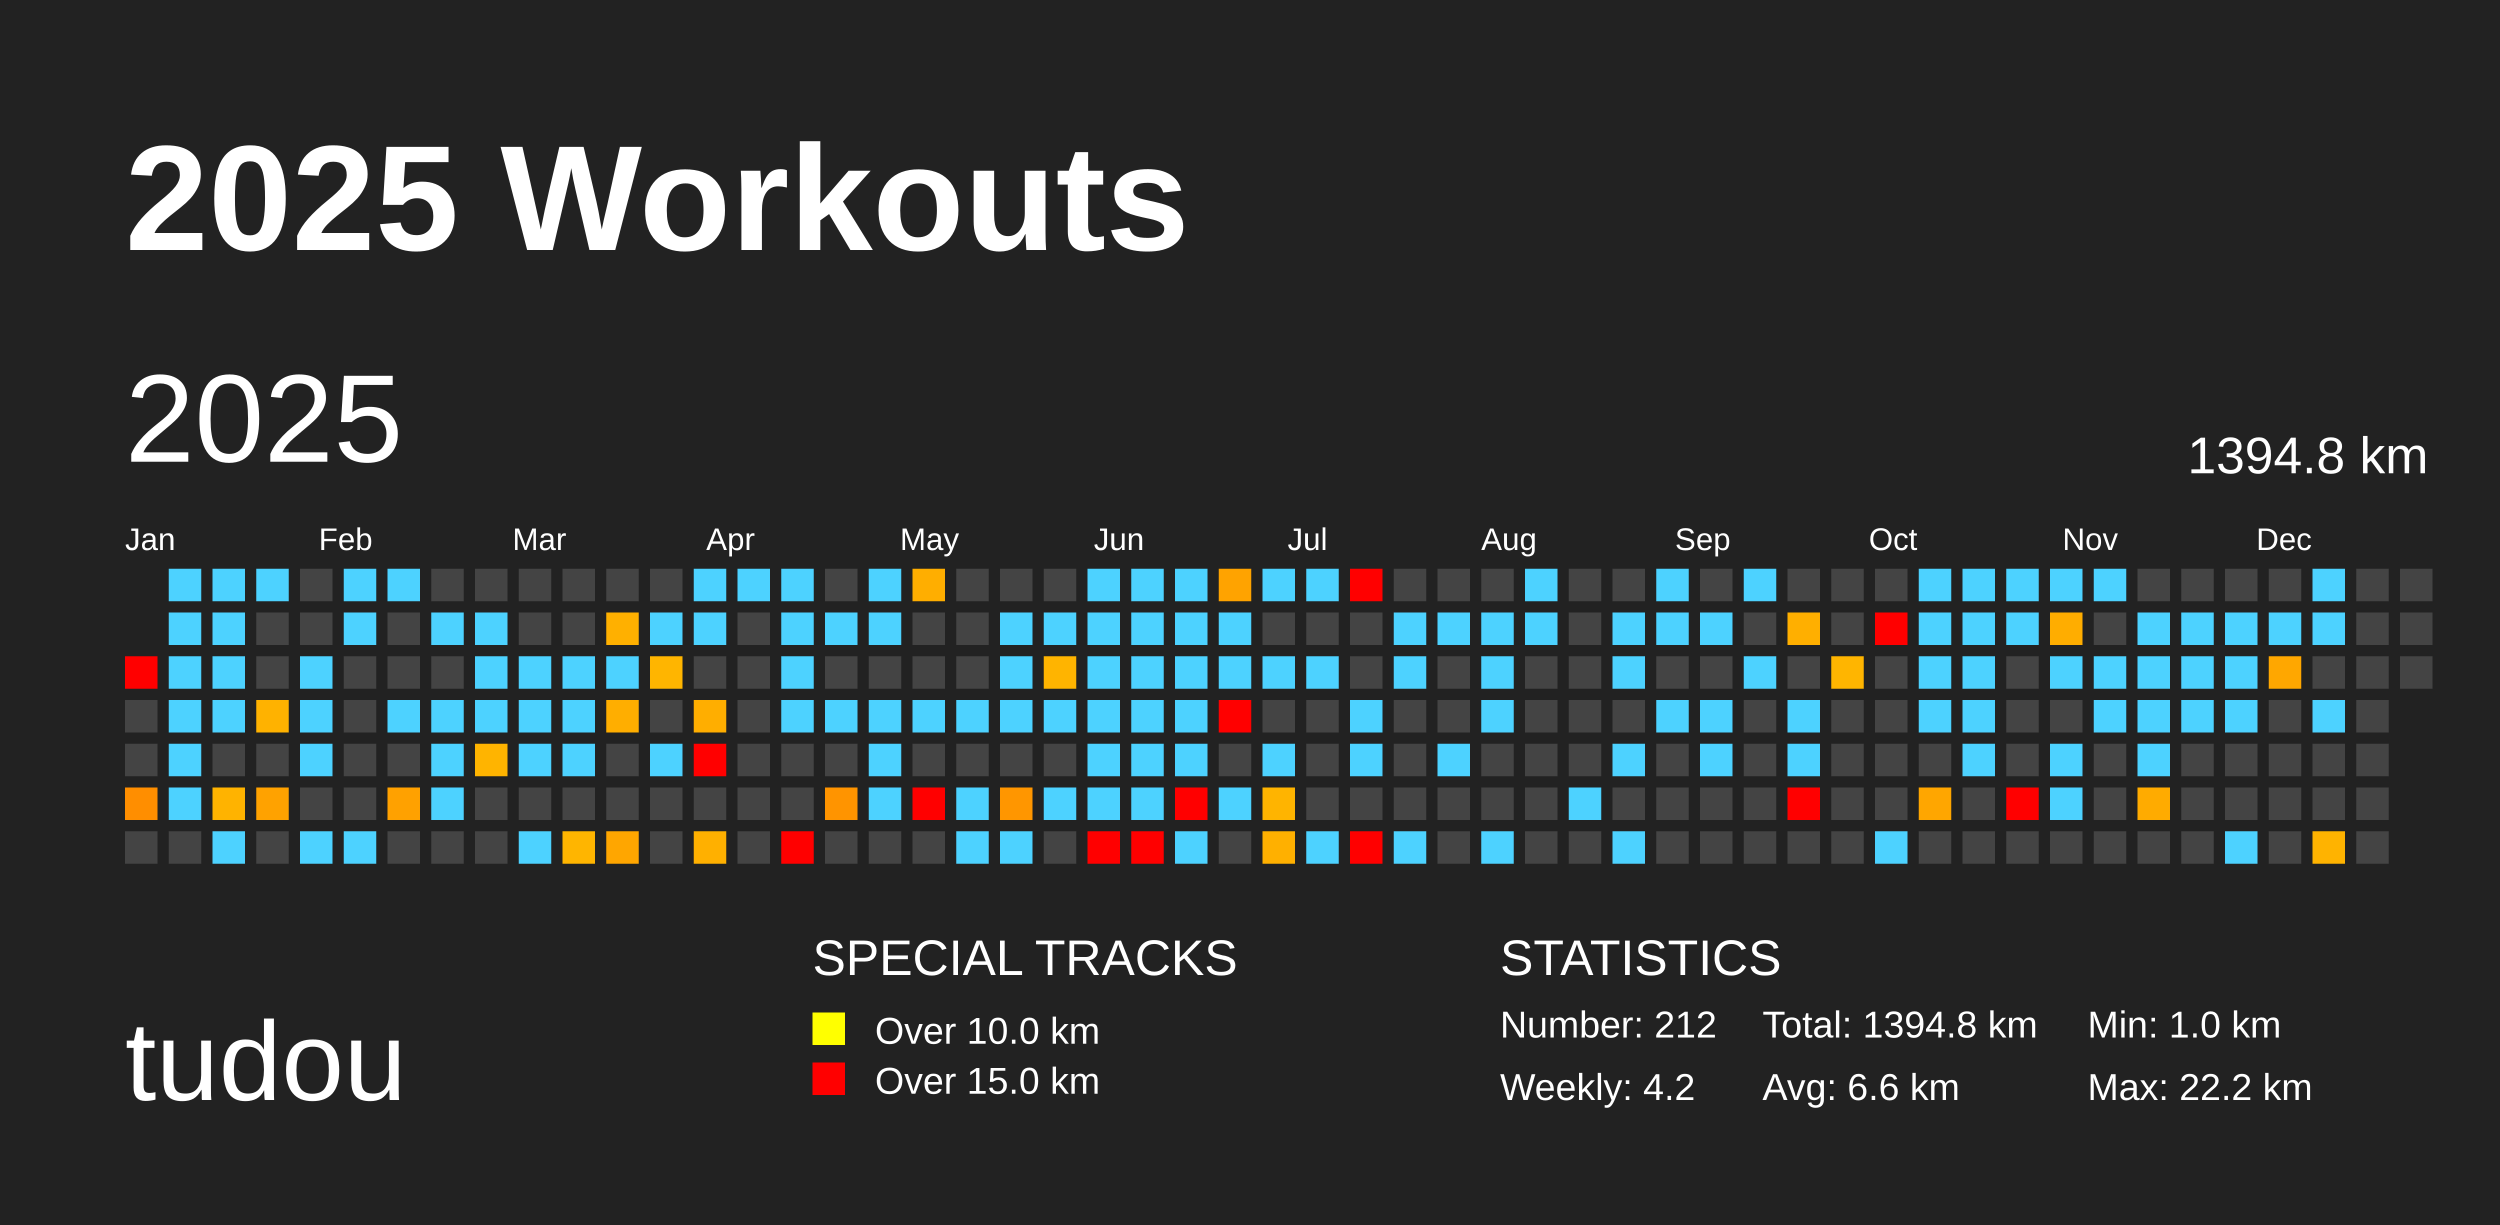
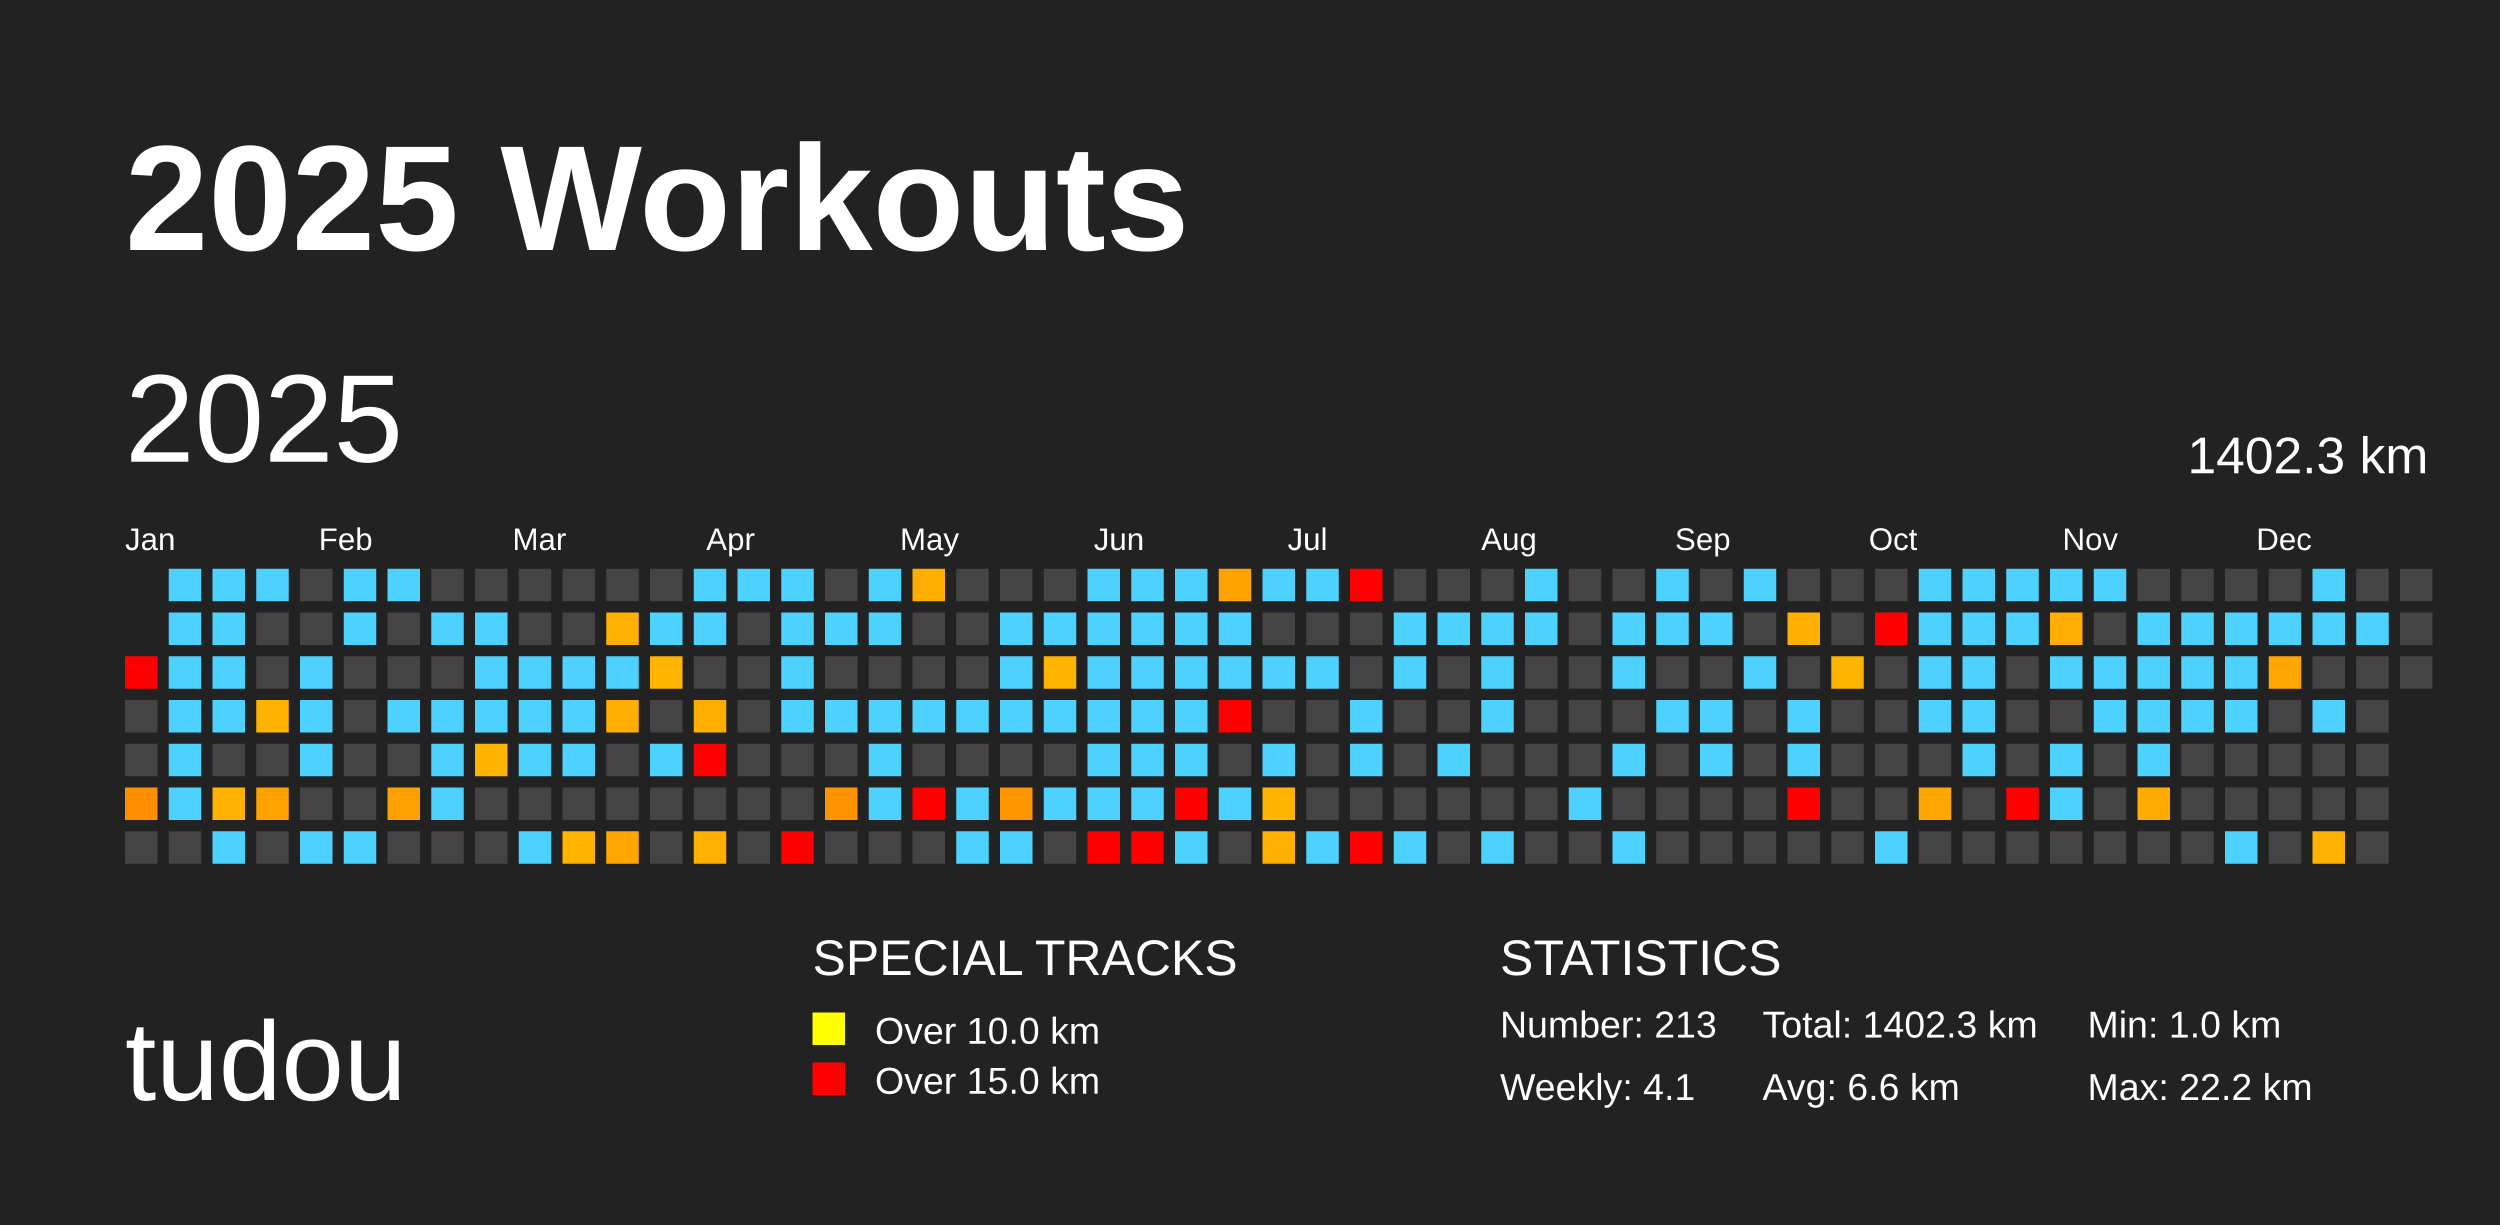
<svg xmlns="http://www.w3.org/2000/svg" baseProfile="full" height="98mm" version="1.1" viewBox="0,0,200,98" width="200mm">
  <defs />
  <rect fill="#222222" height="98" width="200" x="0" y="0" />
  <text fill="#FFFFFF" style="font-size:12px; font-family:Arial; font-weight:bold;" x="10" y="20">2025 Workouts</text>
  <text fill="#FFFFFF" style="font-size:9px; font-family:Arial" x="10" y="88">tudou</text>
  <text fill="#FFFFFF" style="font-size:4px; font-family:Arial" x="65" y="78">SPECIAL TRACKS</text>
  <rect fill="yellow" height="2.6" width="2.6" x="65" y="81" />
  <text fill="#FFFFFF" style="font-size:3px; font-family:Arial" x="70" y="83.5">Over 10.0 km</text>
  <rect fill="red" height="2.6" width="2.6" x="65" y="85" />
  <text fill="#FFFFFF" style="font-size:3px; font-family:Arial" x="70" y="87.5">Over 15.0 km</text>
  <text fill="#FFFFFF" style="font-size:4px; font-family:Arial" x="120" y="78">STATISTICS</text>
-   <text fill="#FFFFFF" style="font-size:3px; font-family:Arial" x="120" y="83">Number: 212</text>
-   <text fill="#FFFFFF" style="font-size:3px; font-family:Arial" x="120" y="88">Weekly: 4.2</text>
-   <text fill="#FFFFFF" style="font-size:3px; font-family:Arial" x="141" y="83">Total: 1394.8 km</text>
+   <text fill="#FFFFFF" style="font-size:3px; font-family:Arial" x="120" y="83">Number: 213</text>
+   <text fill="#FFFFFF" style="font-size:3px; font-family:Arial" x="120" y="88">Weekly: 4.1</text>
+   <text fill="#FFFFFF" style="font-size:3px; font-family:Arial" x="141" y="83">Total: 1402.3 km</text>
  <text fill="#FFFFFF" style="font-size:3px; font-family:Arial" x="141" y="88">Avg: 6.6 km</text>
  <text fill="#FFFFFF" style="font-size:3px; font-family:Arial" x="167" y="83">Min: 1.0 km</text>
  <text fill="#FFFFFF" style="font-size:3px; font-family:Arial" x="167" y="88">Max: 22.2 km</text>
  <text dominant-baseline="hanging" fill="#FFFFFF" style="font-size:10.0px; font-family:Arial;" x="10" y="30">2025</text>
-   <text dominant-baseline="hanging" fill="#FFFFFF" style="font-size:4.125px; font-family:Arial;" x="175" y="35">1394.8 km</text>
+   <text dominant-baseline="hanging" fill="#FFFFFF" style="font-size:4.125px; font-family:Arial;" x="175" y="35">1402.3 km</text>
  <text fill="#FFFFFF" style="font-size:2.5px; font-family:Arial" x="10.0" y="44">Jan</text>
  <text fill="#FFFFFF" style="font-size:2.5px; font-family:Arial" x="25.5" y="44">Feb</text>
  <text fill="#FFFFFF" style="font-size:2.5px; font-family:Arial" x="41.0" y="44">Mar</text>
  <text fill="#FFFFFF" style="font-size:2.5px; font-family:Arial" x="56.5" y="44">Apr</text>
  <text fill="#FFFFFF" style="font-size:2.5px; font-family:Arial" x="72.0" y="44">May</text>
  <text fill="#FFFFFF" style="font-size:2.5px; font-family:Arial" x="87.5" y="44">Jun</text>
  <text fill="#FFFFFF" style="font-size:2.5px; font-family:Arial" x="103.0" y="44">Jul</text>
  <text fill="#FFFFFF" style="font-size:2.5px; font-family:Arial" x="118.5" y="44">Aug</text>
  <text fill="#FFFFFF" style="font-size:2.5px; font-family:Arial" x="134.0" y="44">Sep</text>
  <text fill="#FFFFFF" style="font-size:2.5px; font-family:Arial" x="149.5" y="44">Oct</text>
  <text fill="#FFFFFF" style="font-size:2.5px; font-family:Arial" x="165.0" y="44">Nov</text>
  <text fill="#FFFFFF" style="font-size:2.5px; font-family:Arial" x="180.5" y="44">Dec</text>
  <rect fill="red" height="2.6" width="2.6" x="10.0" y="52.5" />
  <rect fill="#444444" height="2.6" width="2.6" x="10.0" y="56.0" />
  <rect fill="#444444" height="2.6" width="2.6" x="10.0" y="59.5" />
  <rect fill="#ff8e00" height="2.6" width="2.6" x="10.0" y="63.0" />
  <rect fill="#444444" height="2.6" width="2.6" x="10.0" y="66.5" />
  <rect fill="#4dd2ff" height="2.6" width="2.6" x="13.5" y="45.5" />
  <rect fill="#4dd2ff" height="2.6" width="2.6" x="13.5" y="49.0" />
  <rect fill="#4dd2ff" height="2.6" width="2.6" x="13.5" y="52.5" />
  <rect fill="#4dd2ff" height="2.6" width="2.6" x="13.5" y="56.0" />
  <rect fill="#4dd2ff" height="2.6" width="2.6" x="13.5" y="59.5" />
  <rect fill="#4dd2ff" height="2.6" width="2.6" x="13.5" y="63.0" />
  <rect fill="#444444" height="2.6" width="2.6" x="13.5" y="66.5" />
  <rect fill="#4dd2ff" height="2.6" width="2.6" x="17.0" y="45.5" />
  <rect fill="#4dd2ff" height="2.6" width="2.6" x="17.0" y="49.0" />
  <rect fill="#4dd2ff" height="2.6" width="2.6" x="17.0" y="52.5" />
  <rect fill="#4dd2ff" height="2.6" width="2.6" x="17.0" y="56.0" />
  <rect fill="#444444" height="2.6" width="2.6" x="17.0" y="59.5" />
  <rect fill="#ffb300" height="2.6" width="2.6" x="17.0" y="63.0" />
  <rect fill="#4dd2ff" height="2.6" width="2.6" x="17.0" y="66.5" />
  <rect fill="#4dd2ff" height="2.6" width="2.6" x="20.5" y="45.5" />
  <rect fill="#444444" height="2.6" width="2.6" x="20.5" y="49.0" />
  <rect fill="#444444" height="2.6" width="2.6" x="20.5" y="52.5" />
  <rect fill="#ffb200" height="2.6" width="2.6" x="20.5" y="56.0" />
  <rect fill="#444444" height="2.6" width="2.6" x="20.5" y="59.5" />
  <rect fill="#ffa200" height="2.6" width="2.6" x="20.5" y="63.0" />
  <rect fill="#444444" height="2.6" width="2.6" x="20.5" y="66.5" />
  <rect fill="#444444" height="2.6" width="2.6" x="24.0" y="45.5" />
  <rect fill="#444444" height="2.6" width="2.6" x="24.0" y="49.0" />
  <rect fill="#4dd2ff" height="2.6" width="2.6" x="24.0" y="52.5" />
  <rect fill="#4dd2ff" height="2.6" width="2.6" x="24.0" y="56.0" />
  <rect fill="#4dd2ff" height="2.6" width="2.6" x="24.0" y="59.5" />
  <rect fill="#444444" height="2.6" width="2.6" x="24.0" y="63.0" />
  <rect fill="#4dd2ff" height="2.6" width="2.6" x="24.0" y="66.5" />
  <rect fill="#4dd2ff" height="2.6" width="2.6" x="27.5" y="45.5" />
  <rect fill="#4dd2ff" height="2.6" width="2.6" x="27.5" y="49.0" />
  <rect fill="#444444" height="2.6" width="2.6" x="27.5" y="52.5" />
  <rect fill="#444444" height="2.6" width="2.6" x="27.5" y="56.0" />
  <rect fill="#444444" height="2.6" width="2.6" x="27.5" y="59.5" />
  <rect fill="#444444" height="2.6" width="2.6" x="27.5" y="63.0" />
  <rect fill="#4dd2ff" height="2.6" width="2.6" x="27.5" y="66.5" />
  <rect fill="#4dd2ff" height="2.6" width="2.6" x="31.0" y="45.5" />
  <rect fill="#444444" height="2.6" width="2.6" x="31.0" y="49.0" />
  <rect fill="#444444" height="2.6" width="2.6" x="31.0" y="52.5" />
  <rect fill="#4dd2ff" height="2.6" width="2.6" x="31.0" y="56.0" />
  <rect fill="#444444" height="2.6" width="2.6" x="31.0" y="59.5" />
  <rect fill="#ffa100" height="2.6" width="2.6" x="31.0" y="63.0" />
  <rect fill="#444444" height="2.6" width="2.6" x="31.0" y="66.5" />
  <rect fill="#444444" height="2.6" width="2.6" x="34.5" y="45.5" />
  <rect fill="#4dd2ff" height="2.6" width="2.6" x="34.5" y="49.0" />
  <rect fill="#444444" height="2.6" width="2.6" x="34.5" y="52.5" />
  <rect fill="#4dd2ff" height="2.6" width="2.6" x="34.5" y="56.0" />
  <rect fill="#4dd2ff" height="2.6" width="2.6" x="34.5" y="59.5" />
  <rect fill="#4dd2ff" height="2.6" width="2.6" x="34.5" y="63.0" />
  <rect fill="#444444" height="2.6" width="2.6" x="34.5" y="66.5" />
  <rect fill="#444444" height="2.6" width="2.6" x="38.0" y="45.5" />
  <rect fill="#4dd2ff" height="2.6" width="2.6" x="38.0" y="49.0" />
  <rect fill="#4dd2ff" height="2.6" width="2.6" x="38.0" y="52.5" />
  <rect fill="#4dd2ff" height="2.6" width="2.6" x="38.0" y="56.0" />
  <rect fill="#ffb400" height="2.6" width="2.6" x="38.0" y="59.5" />
  <rect fill="#444444" height="2.6" width="2.6" x="38.0" y="63.0" />
  <rect fill="#444444" height="2.6" width="2.6" x="38.0" y="66.5" />
  <rect fill="#444444" height="2.6" width="2.6" x="41.5" y="45.5" />
  <rect fill="#444444" height="2.6" width="2.6" x="41.5" y="49.0" />
  <rect fill="#4dd2ff" height="2.6" width="2.6" x="41.5" y="52.5" />
  <rect fill="#4dd2ff" height="2.6" width="2.6" x="41.5" y="56.0" />
  <rect fill="#4dd2ff" height="2.6" width="2.6" x="41.5" y="59.5" />
  <rect fill="#444444" height="2.6" width="2.6" x="41.5" y="63.0" />
  <rect fill="#4dd2ff" height="2.6" width="2.6" x="41.5" y="66.5" />
  <rect fill="#444444" height="2.6" width="2.6" x="45.0" y="45.5" />
  <rect fill="#444444" height="2.6" width="2.6" x="45.0" y="49.0" />
  <rect fill="#4dd2ff" height="2.6" width="2.6" x="45.0" y="52.5" />
  <rect fill="#4dd2ff" height="2.6" width="2.6" x="45.0" y="56.0" />
  <rect fill="#4dd2ff" height="2.6" width="2.6" x="45.0" y="59.5" />
  <rect fill="#444444" height="2.6" width="2.6" x="45.0" y="63.0" />
  <rect fill="#ffb500" height="2.6" width="2.6" x="45.0" y="66.5" />
  <rect fill="#444444" height="2.6" width="2.6" x="48.5" y="45.5" />
  <rect fill="#ffb000" height="2.6" width="2.6" x="48.5" y="49.0" />
  <rect fill="#4dd2ff" height="2.6" width="2.6" x="48.5" y="52.5" />
  <rect fill="#ffae00" height="2.6" width="2.6" x="48.5" y="56.0" />
  <rect fill="#444444" height="2.6" width="2.6" x="48.5" y="59.5" />
  <rect fill="#444444" height="2.6" width="2.6" x="48.5" y="63.0" />
  <rect fill="#ffa600" height="2.6" width="2.6" x="48.5" y="66.5" />
  <rect fill="#444444" height="2.6" width="2.6" x="52.0" y="45.5" />
  <rect fill="#4dd2ff" height="2.6" width="2.6" x="52.0" y="49.0" />
  <rect fill="#ffb500" height="2.6" width="2.6" x="52.0" y="52.5" />
  <rect fill="#444444" height="2.6" width="2.6" x="52.0" y="56.0" />
  <rect fill="#4dd2ff" height="2.6" width="2.6" x="52.0" y="59.5" />
  <rect fill="#444444" height="2.6" width="2.6" x="52.0" y="63.0" />
  <rect fill="#444444" height="2.6" width="2.6" x="52.0" y="66.5" />
  <rect fill="#4dd2ff" height="2.6" width="2.6" x="55.5" y="45.5" />
  <rect fill="#4dd2ff" height="2.6" width="2.6" x="55.5" y="49.0" />
  <rect fill="#444444" height="2.6" width="2.6" x="55.5" y="52.5" />
  <rect fill="#ffae00" height="2.6" width="2.6" x="55.5" y="56.0" />
  <rect fill="red" height="2.6" width="2.6" x="55.5" y="59.5" />
  <rect fill="#444444" height="2.6" width="2.6" x="55.5" y="63.0" />
  <rect fill="#ffb000" height="2.6" width="2.6" x="55.5" y="66.5" />
  <rect fill="#4dd2ff" height="2.6" width="2.6" x="59.0" y="45.5" />
  <rect fill="#444444" height="2.6" width="2.6" x="59.0" y="49.0" />
  <rect fill="#444444" height="2.6" width="2.6" x="59.0" y="52.5" />
  <rect fill="#444444" height="2.6" width="2.6" x="59.0" y="56.0" />
  <rect fill="#444444" height="2.6" width="2.6" x="59.0" y="59.5" />
  <rect fill="#444444" height="2.6" width="2.6" x="59.0" y="63.0" />
  <rect fill="#444444" height="2.6" width="2.6" x="59.0" y="66.5" />
  <rect fill="#4dd2ff" height="2.6" width="2.6" x="62.5" y="45.5" />
  <rect fill="#4dd2ff" height="2.6" width="2.6" x="62.5" y="49.0" />
  <rect fill="#4dd2ff" height="2.6" width="2.6" x="62.5" y="52.5" />
  <rect fill="#4dd2ff" height="2.6" width="2.6" x="62.5" y="56.0" />
  <rect fill="#444444" height="2.6" width="2.6" x="62.5" y="59.5" />
  <rect fill="#444444" height="2.6" width="2.6" x="62.5" y="63.0" />
  <rect fill="red" height="2.6" width="2.6" x="62.5" y="66.5" />
  <rect fill="#444444" height="2.6" width="2.6" x="66.0" y="45.5" />
  <rect fill="#4dd2ff" height="2.6" width="2.6" x="66.0" y="49.0" />
  <rect fill="#444444" height="2.6" width="2.6" x="66.0" y="52.5" />
  <rect fill="#4dd2ff" height="2.6" width="2.6" x="66.0" y="56.0" />
  <rect fill="#444444" height="2.6" width="2.6" x="66.0" y="59.5" />
  <rect fill="#ff9400" height="2.6" width="2.6" x="66.0" y="63.0" />
  <rect fill="#444444" height="2.6" width="2.6" x="66.0" y="66.5" />
  <rect fill="#4dd2ff" height="2.6" width="2.6" x="69.5" y="45.5" />
  <rect fill="#4dd2ff" height="2.6" width="2.6" x="69.5" y="49.0" />
  <rect fill="#444444" height="2.6" width="2.6" x="69.5" y="52.5" />
  <rect fill="#4dd2ff" height="2.6" width="2.6" x="69.5" y="56.0" />
  <rect fill="#4dd2ff" height="2.6" width="2.6" x="69.5" y="59.5" />
  <rect fill="#4dd2ff" height="2.6" width="2.6" x="69.5" y="63.0" />
  <rect fill="#444444" height="2.6" width="2.6" x="69.5" y="66.5" />
  <rect fill="#ffae00" height="2.6" width="2.6" x="73.0" y="45.5" />
  <rect fill="#444444" height="2.6" width="2.6" x="73.0" y="49.0" />
  <rect fill="#444444" height="2.6" width="2.6" x="73.0" y="52.5" />
  <rect fill="#4dd2ff" height="2.6" width="2.6" x="73.0" y="56.0" />
  <rect fill="#444444" height="2.6" width="2.6" x="73.0" y="59.5" />
  <rect fill="red" height="2.6" width="2.6" x="73.0" y="63.0" />
  <rect fill="#444444" height="2.6" width="2.6" x="73.0" y="66.5" />
  <rect fill="#444444" height="2.6" width="2.6" x="76.5" y="45.5" />
  <rect fill="#444444" height="2.6" width="2.6" x="76.5" y="49.0" />
  <rect fill="#444444" height="2.6" width="2.6" x="76.5" y="52.5" />
  <rect fill="#4dd2ff" height="2.6" width="2.6" x="76.5" y="56.0" />
  <rect fill="#444444" height="2.6" width="2.6" x="76.5" y="59.5" />
  <rect fill="#4dd2ff" height="2.6" width="2.6" x="76.5" y="63.0" />
  <rect fill="#4dd2ff" height="2.6" width="2.6" x="76.5" y="66.5" />
  <rect fill="#444444" height="2.6" width="2.6" x="80.0" y="45.5" />
  <rect fill="#4dd2ff" height="2.6" width="2.6" x="80.0" y="49.0" />
  <rect fill="#4dd2ff" height="2.6" width="2.6" x="80.0" y="52.5" />
  <rect fill="#4dd2ff" height="2.6" width="2.6" x="80.0" y="56.0" />
  <rect fill="#444444" height="2.6" width="2.6" x="80.0" y="59.5" />
  <rect fill="#ff9600" height="2.6" width="2.6" x="80.0" y="63.0" />
  <rect fill="#4dd2ff" height="2.6" width="2.6" x="80.0" y="66.5" />
  <rect fill="#444444" height="2.6" width="2.6" x="83.5" y="45.5" />
  <rect fill="#4dd2ff" height="2.6" width="2.6" x="83.5" y="49.0" />
  <rect fill="#ffb400" height="2.6" width="2.6" x="83.5" y="52.5" />
  <rect fill="#4dd2ff" height="2.6" width="2.6" x="83.5" y="56.0" />
  <rect fill="#444444" height="2.6" width="2.6" x="83.5" y="59.5" />
  <rect fill="#4dd2ff" height="2.6" width="2.6" x="83.5" y="63.0" />
  <rect fill="#444444" height="2.6" width="2.6" x="83.5" y="66.5" />
  <rect fill="#4dd2ff" height="2.6" width="2.6" x="87.0" y="45.5" />
  <rect fill="#4dd2ff" height="2.6" width="2.6" x="87.0" y="49.0" />
  <rect fill="#4dd2ff" height="2.6" width="2.6" x="87.0" y="52.5" />
  <rect fill="#4dd2ff" height="2.6" width="2.6" x="87.0" y="56.0" />
  <rect fill="#4dd2ff" height="2.6" width="2.6" x="87.0" y="59.5" />
  <rect fill="#4dd2ff" height="2.6" width="2.6" x="87.0" y="63.0" />
  <rect fill="red" height="2.6" width="2.6" x="87.0" y="66.5" />
  <rect fill="#4dd2ff" height="2.6" width="2.6" x="90.5" y="45.5" />
  <rect fill="#4dd2ff" height="2.6" width="2.6" x="90.5" y="49.0" />
  <rect fill="#4dd2ff" height="2.6" width="2.6" x="90.5" y="52.5" />
  <rect fill="#4dd2ff" height="2.6" width="2.6" x="90.5" y="56.0" />
  <rect fill="#4dd2ff" height="2.6" width="2.6" x="90.5" y="59.5" />
  <rect fill="#4dd2ff" height="2.6" width="2.6" x="90.5" y="63.0" />
  <rect fill="red" height="2.6" width="2.6" x="90.5" y="66.5" />
  <rect fill="#4dd2ff" height="2.6" width="2.6" x="94.0" y="45.5" />
  <rect fill="#4dd2ff" height="2.6" width="2.6" x="94.0" y="49.0" />
  <rect fill="#4dd2ff" height="2.6" width="2.6" x="94.0" y="52.5" />
  <rect fill="#4dd2ff" height="2.6" width="2.6" x="94.0" y="56.0" />
  <rect fill="#4dd2ff" height="2.6" width="2.6" x="94.0" y="59.5" />
  <rect fill="red" height="2.6" width="2.6" x="94.0" y="63.0" />
  <rect fill="#4dd2ff" height="2.6" width="2.6" x="94.0" y="66.5" />
  <rect fill="#ffa300" height="2.6" width="2.6" x="97.5" y="45.5" />
  <rect fill="#4dd2ff" height="2.6" width="2.6" x="97.5" y="49.0" />
  <rect fill="#4dd2ff" height="2.6" width="2.6" x="97.5" y="52.5" />
  <rect fill="red" height="2.6" width="2.6" x="97.5" y="56.0" />
  <rect fill="#444444" height="2.6" width="2.6" x="97.5" y="59.5" />
  <rect fill="#4dd2ff" height="2.6" width="2.6" x="97.5" y="63.0" />
  <rect fill="#444444" height="2.6" width="2.6" x="97.5" y="66.5" />
  <rect fill="#4dd2ff" height="2.6" width="2.6" x="101.0" y="45.5" />
  <rect fill="#444444" height="2.6" width="2.6" x="101.0" y="49.0" />
  <rect fill="#4dd2ff" height="2.6" width="2.6" x="101.0" y="52.5" />
  <rect fill="#444444" height="2.6" width="2.6" x="101.0" y="56.0" />
  <rect fill="#4dd2ff" height="2.6" width="2.6" x="101.0" y="59.5" />
  <rect fill="#ffb400" height="2.6" width="2.6" x="101.0" y="63.0" />
  <rect fill="#ffb000" height="2.6" width="2.6" x="101.0" y="66.5" />
  <rect fill="#4dd2ff" height="2.6" width="2.6" x="104.5" y="45.5" />
  <rect fill="#444444" height="2.6" width="2.6" x="104.5" y="49.0" />
  <rect fill="#4dd2ff" height="2.6" width="2.6" x="104.5" y="52.5" />
  <rect fill="#444444" height="2.6" width="2.6" x="104.5" y="56.0" />
  <rect fill="#444444" height="2.6" width="2.6" x="104.5" y="59.5" />
  <rect fill="#444444" height="2.6" width="2.6" x="104.5" y="63.0" />
  <rect fill="#4dd2ff" height="2.6" width="2.6" x="104.5" y="66.5" />
  <rect fill="red" height="2.6" width="2.6" x="108.0" y="45.5" />
  <rect fill="#444444" height="2.6" width="2.6" x="108.0" y="49.0" />
  <rect fill="#444444" height="2.6" width="2.6" x="108.0" y="52.5" />
  <rect fill="#4dd2ff" height="2.6" width="2.6" x="108.0" y="56.0" />
  <rect fill="#4dd2ff" height="2.6" width="2.6" x="108.0" y="59.5" />
  <rect fill="#444444" height="2.6" width="2.6" x="108.0" y="63.0" />
  <rect fill="red" height="2.6" width="2.6" x="108.0" y="66.5" />
  <rect fill="#444444" height="2.6" width="2.6" x="111.5" y="45.5" />
  <rect fill="#4dd2ff" height="2.6" width="2.6" x="111.5" y="49.0" />
  <rect fill="#4dd2ff" height="2.6" width="2.6" x="111.5" y="52.5" />
  <rect fill="#444444" height="2.6" width="2.6" x="111.5" y="56.0" />
  <rect fill="#444444" height="2.6" width="2.6" x="111.5" y="59.5" />
  <rect fill="#444444" height="2.6" width="2.6" x="111.5" y="63.0" />
  <rect fill="#4dd2ff" height="2.6" width="2.6" x="111.5" y="66.5" />
  <rect fill="#444444" height="2.6" width="2.6" x="115.0" y="45.5" />
  <rect fill="#4dd2ff" height="2.6" width="2.6" x="115.0" y="49.0" />
  <rect fill="#444444" height="2.6" width="2.6" x="115.0" y="52.5" />
  <rect fill="#444444" height="2.6" width="2.6" x="115.0" y="56.0" />
  <rect fill="#4dd2ff" height="2.6" width="2.6" x="115.0" y="59.5" />
  <rect fill="#444444" height="2.6" width="2.6" x="115.0" y="63.0" />
  <rect fill="#444444" height="2.6" width="2.6" x="115.0" y="66.5" />
  <rect fill="#444444" height="2.6" width="2.6" x="118.5" y="45.5" />
  <rect fill="#4dd2ff" height="2.6" width="2.6" x="118.5" y="49.0" />
  <rect fill="#4dd2ff" height="2.6" width="2.6" x="118.5" y="52.5" />
  <rect fill="#4dd2ff" height="2.6" width="2.6" x="118.5" y="56.0" />
  <rect fill="#444444" height="2.6" width="2.6" x="118.5" y="59.5" />
  <rect fill="#444444" height="2.6" width="2.6" x="118.5" y="63.0" />
  <rect fill="#4dd2ff" height="2.6" width="2.6" x="118.5" y="66.5" />
  <rect fill="#4dd2ff" height="2.6" width="2.6" x="122.0" y="45.5" />
  <rect fill="#4dd2ff" height="2.6" width="2.6" x="122.0" y="49.0" />
  <rect fill="#444444" height="2.6" width="2.6" x="122.0" y="52.5" />
  <rect fill="#444444" height="2.6" width="2.6" x="122.0" y="56.0" />
  <rect fill="#444444" height="2.6" width="2.6" x="122.0" y="59.5" />
  <rect fill="#444444" height="2.6" width="2.6" x="122.0" y="63.0" />
  <rect fill="#444444" height="2.6" width="2.6" x="122.0" y="66.5" />
  <rect fill="#444444" height="2.6" width="2.6" x="125.5" y="45.5" />
  <rect fill="#444444" height="2.6" width="2.6" x="125.5" y="49.0" />
  <rect fill="#444444" height="2.6" width="2.6" x="125.5" y="52.5" />
  <rect fill="#444444" height="2.6" width="2.6" x="125.5" y="56.0" />
  <rect fill="#444444" height="2.6" width="2.6" x="125.5" y="59.5" />
  <rect fill="#4dd2ff" height="2.6" width="2.6" x="125.5" y="63.0" />
  <rect fill="#444444" height="2.6" width="2.6" x="125.5" y="66.5" />
  <rect fill="#444444" height="2.6" width="2.6" x="129.0" y="45.5" />
  <rect fill="#4dd2ff" height="2.6" width="2.6" x="129.0" y="49.0" />
  <rect fill="#4dd2ff" height="2.6" width="2.6" x="129.0" y="52.5" />
  <rect fill="#444444" height="2.6" width="2.6" x="129.0" y="56.0" />
  <rect fill="#4dd2ff" height="2.6" width="2.6" x="129.0" y="59.5" />
  <rect fill="#444444" height="2.6" width="2.6" x="129.0" y="63.0" />
  <rect fill="#4dd2ff" height="2.6" width="2.6" x="129.0" y="66.5" />
  <rect fill="#4dd2ff" height="2.6" width="2.6" x="132.5" y="45.5" />
  <rect fill="#4dd2ff" height="2.6" width="2.6" x="132.5" y="49.0" />
  <rect fill="#444444" height="2.6" width="2.6" x="132.5" y="52.5" />
  <rect fill="#4dd2ff" height="2.6" width="2.6" x="132.5" y="56.0" />
  <rect fill="#444444" height="2.6" width="2.6" x="132.5" y="59.5" />
  <rect fill="#444444" height="2.6" width="2.6" x="132.5" y="63.0" />
  <rect fill="#444444" height="2.6" width="2.6" x="132.5" y="66.5" />
  <rect fill="#444444" height="2.6" width="2.6" x="136.0" y="45.5" />
  <rect fill="#4dd2ff" height="2.6" width="2.6" x="136.0" y="49.0" />
  <rect fill="#444444" height="2.6" width="2.6" x="136.0" y="52.5" />
  <rect fill="#4dd2ff" height="2.6" width="2.6" x="136.0" y="56.0" />
  <rect fill="#4dd2ff" height="2.6" width="2.6" x="136.0" y="59.5" />
  <rect fill="#444444" height="2.6" width="2.6" x="136.0" y="63.0" />
  <rect fill="#444444" height="2.6" width="2.6" x="136.0" y="66.5" />
  <rect fill="#4dd2ff" height="2.6" width="2.6" x="139.5" y="45.5" />
  <rect fill="#444444" height="2.6" width="2.6" x="139.5" y="49.0" />
  <rect fill="#4dd2ff" height="2.6" width="2.6" x="139.5" y="52.5" />
  <rect fill="#444444" height="2.6" width="2.6" x="139.5" y="56.0" />
  <rect fill="#444444" height="2.6" width="2.6" x="139.5" y="59.5" />
  <rect fill="#444444" height="2.6" width="2.6" x="139.5" y="63.0" />
  <rect fill="#444444" height="2.6" width="2.6" x="139.5" y="66.5" />
  <rect fill="#444444" height="2.6" width="2.6" x="143.0" y="45.5" />
  <rect fill="#ffaf00" height="2.6" width="2.6" x="143.0" y="49.0" />
  <rect fill="#444444" height="2.6" width="2.6" x="143.0" y="52.5" />
  <rect fill="#4dd2ff" height="2.6" width="2.6" x="143.0" y="56.0" />
  <rect fill="#4dd2ff" height="2.6" width="2.6" x="143.0" y="59.5" />
  <rect fill="red" height="2.6" width="2.6" x="143.0" y="63.0" />
  <rect fill="#444444" height="2.6" width="2.6" x="143.0" y="66.5" />
  <rect fill="#444444" height="2.6" width="2.6" x="146.5" y="45.5" />
  <rect fill="#444444" height="2.6" width="2.6" x="146.5" y="49.0" />
  <rect fill="#ffb500" height="2.6" width="2.6" x="146.5" y="52.5" />
  <rect fill="#444444" height="2.6" width="2.6" x="146.5" y="56.0" />
  <rect fill="#444444" height="2.6" width="2.6" x="146.5" y="59.5" />
  <rect fill="#444444" height="2.6" width="2.6" x="146.5" y="63.0" />
  <rect fill="#444444" height="2.6" width="2.6" x="146.5" y="66.5" />
  <rect fill="#444444" height="2.6" width="2.6" x="150.0" y="45.5" />
  <rect fill="red" height="2.6" width="2.6" x="150.0" y="49.0" />
  <rect fill="#444444" height="2.6" width="2.6" x="150.0" y="52.5" />
  <rect fill="#444444" height="2.6" width="2.6" x="150.0" y="56.0" />
  <rect fill="#444444" height="2.6" width="2.6" x="150.0" y="59.5" />
  <rect fill="#444444" height="2.6" width="2.6" x="150.0" y="63.0" />
  <rect fill="#4dd2ff" height="2.6" width="2.6" x="150.0" y="66.5" />
  <rect fill="#4dd2ff" height="2.6" width="2.6" x="153.5" y="45.5" />
  <rect fill="#4dd2ff" height="2.6" width="2.6" x="153.5" y="49.0" />
  <rect fill="#4dd2ff" height="2.6" width="2.6" x="153.5" y="52.5" />
  <rect fill="#4dd2ff" height="2.6" width="2.6" x="153.5" y="56.0" />
  <rect fill="#444444" height="2.6" width="2.6" x="153.5" y="59.5" />
  <rect fill="#ffa600" height="2.6" width="2.6" x="153.5" y="63.0" />
  <rect fill="#444444" height="2.6" width="2.6" x="153.5" y="66.5" />
  <rect fill="#4dd2ff" height="2.6" width="2.6" x="157.0" y="45.5" />
  <rect fill="#4dd2ff" height="2.6" width="2.6" x="157.0" y="49.0" />
  <rect fill="#4dd2ff" height="2.6" width="2.6" x="157.0" y="52.5" />
  <rect fill="#4dd2ff" height="2.6" width="2.6" x="157.0" y="56.0" />
  <rect fill="#4dd2ff" height="2.6" width="2.6" x="157.0" y="59.5" />
  <rect fill="#444444" height="2.6" width="2.6" x="157.0" y="63.0" />
  <rect fill="#444444" height="2.6" width="2.6" x="157.0" y="66.5" />
  <rect fill="#4dd2ff" height="2.6" width="2.6" x="160.5" y="45.5" />
  <rect fill="#4dd2ff" height="2.6" width="2.6" x="160.5" y="49.0" />
  <rect fill="#444444" height="2.6" width="2.6" x="160.5" y="52.5" />
  <rect fill="#444444" height="2.6" width="2.6" x="160.5" y="56.0" />
  <rect fill="#444444" height="2.6" width="2.6" x="160.5" y="59.5" />
  <rect fill="red" height="2.6" width="2.6" x="160.5" y="63.0" />
  <rect fill="#444444" height="2.6" width="2.6" x="160.5" y="66.5" />
  <rect fill="#4dd2ff" height="2.6" width="2.6" x="164.0" y="45.5" />
  <rect fill="#ffad00" height="2.6" width="2.6" x="164.0" y="49.0" />
  <rect fill="#4dd2ff" height="2.6" width="2.6" x="164.0" y="52.5" />
  <rect fill="#444444" height="2.6" width="2.6" x="164.0" y="56.0" />
  <rect fill="#4dd2ff" height="2.6" width="2.6" x="164.0" y="59.5" />
  <rect fill="#4dd2ff" height="2.6" width="2.6" x="164.0" y="63.0" />
  <rect fill="#444444" height="2.6" width="2.6" x="164.0" y="66.5" />
  <rect fill="#4dd2ff" height="2.6" width="2.6" x="167.5" y="45.5" />
  <rect fill="#444444" height="2.6" width="2.6" x="167.5" y="49.0" />
  <rect fill="#4dd2ff" height="2.6" width="2.6" x="167.5" y="52.5" />
  <rect fill="#4dd2ff" height="2.6" width="2.6" x="167.5" y="56.0" />
  <rect fill="#444444" height="2.6" width="2.6" x="167.5" y="59.5" />
  <rect fill="#444444" height="2.6" width="2.6" x="167.5" y="63.0" />
  <rect fill="#444444" height="2.6" width="2.6" x="167.5" y="66.5" />
  <rect fill="#444444" height="2.6" width="2.6" x="171.0" y="45.5" />
  <rect fill="#4dd2ff" height="2.6" width="2.6" x="171.0" y="49.0" />
  <rect fill="#4dd2ff" height="2.6" width="2.6" x="171.0" y="52.5" />
  <rect fill="#4dd2ff" height="2.6" width="2.6" x="171.0" y="56.0" />
  <rect fill="#4dd2ff" height="2.6" width="2.6" x="171.0" y="59.5" />
  <rect fill="#ffab00" height="2.6" width="2.6" x="171.0" y="63.0" />
  <rect fill="#444444" height="2.6" width="2.6" x="171.0" y="66.5" />
  <rect fill="#444444" height="2.6" width="2.6" x="174.5" y="45.5" />
  <rect fill="#4dd2ff" height="2.6" width="2.6" x="174.5" y="49.0" />
  <rect fill="#4dd2ff" height="2.6" width="2.6" x="174.5" y="52.5" />
  <rect fill="#4dd2ff" height="2.6" width="2.6" x="174.5" y="56.0" />
  <rect fill="#444444" height="2.6" width="2.6" x="174.5" y="59.5" />
  <rect fill="#444444" height="2.6" width="2.6" x="174.5" y="63.0" />
  <rect fill="#444444" height="2.6" width="2.6" x="174.5" y="66.5" />
  <rect fill="#444444" height="2.6" width="2.6" x="178.0" y="45.5" />
  <rect fill="#4dd2ff" height="2.6" width="2.6" x="178.0" y="49.0" />
  <rect fill="#4dd2ff" height="2.6" width="2.6" x="178.0" y="52.5" />
  <rect fill="#4dd2ff" height="2.6" width="2.6" x="178.0" y="56.0" />
  <rect fill="#444444" height="2.6" width="2.6" x="178.0" y="59.5" />
  <rect fill="#444444" height="2.6" width="2.6" x="178.0" y="63.0" />
  <rect fill="#4dd2ff" height="2.6" width="2.6" x="178.0" y="66.5" />
  <rect fill="#444444" height="2.6" width="2.6" x="181.5" y="45.5" />
  <rect fill="#4dd2ff" height="2.6" width="2.6" x="181.5" y="49.0" />
  <rect fill="#ffa700" height="2.6" width="2.6" x="181.5" y="52.5" />
  <rect fill="#444444" height="2.6" width="2.6" x="181.5" y="56.0" />
  <rect fill="#444444" height="2.6" width="2.6" x="181.5" y="59.5" />
  <rect fill="#444444" height="2.6" width="2.6" x="181.5" y="63.0" />
  <rect fill="#444444" height="2.6" width="2.6" x="181.5" y="66.5" />
  <rect fill="#4dd2ff" height="2.6" width="2.6" x="185.0" y="45.5" />
  <rect fill="#4dd2ff" height="2.6" width="2.6" x="185.0" y="49.0" />
  <rect fill="#444444" height="2.6" width="2.6" x="185.0" y="52.5" />
  <rect fill="#4dd2ff" height="2.6" width="2.6" x="185.0" y="56.0" />
  <rect fill="#444444" height="2.6" width="2.6" x="185.0" y="59.5" />
  <rect fill="#444444" height="2.6" width="2.6" x="185.0" y="63.0" />
  <rect fill="#ffb300" height="2.6" width="2.6" x="185.0" y="66.5" />
  <rect fill="#444444" height="2.6" width="2.6" x="188.5" y="45.5" />
-   <rect fill="#444444" height="2.6" width="2.6" x="188.5" y="49.0" />
+   <rect fill="#4dd2ff" height="2.6" width="2.6" x="188.5" y="49.0" />
  <rect fill="#444444" height="2.6" width="2.6" x="188.5" y="52.5" />
  <rect fill="#444444" height="2.6" width="2.6" x="188.5" y="56.0" />
  <rect fill="#444444" height="2.6" width="2.6" x="188.5" y="59.5" />
  <rect fill="#444444" height="2.6" width="2.6" x="188.5" y="63.0" />
  <rect fill="#444444" height="2.6" width="2.6" x="188.5" y="66.5" />
  <rect fill="#444444" height="2.6" width="2.6" x="192.0" y="45.5" />
  <rect fill="#444444" height="2.6" width="2.6" x="192.0" y="49.0" />
  <rect fill="#444444" height="2.6" width="2.6" x="192.0" y="52.5" />
</svg>
